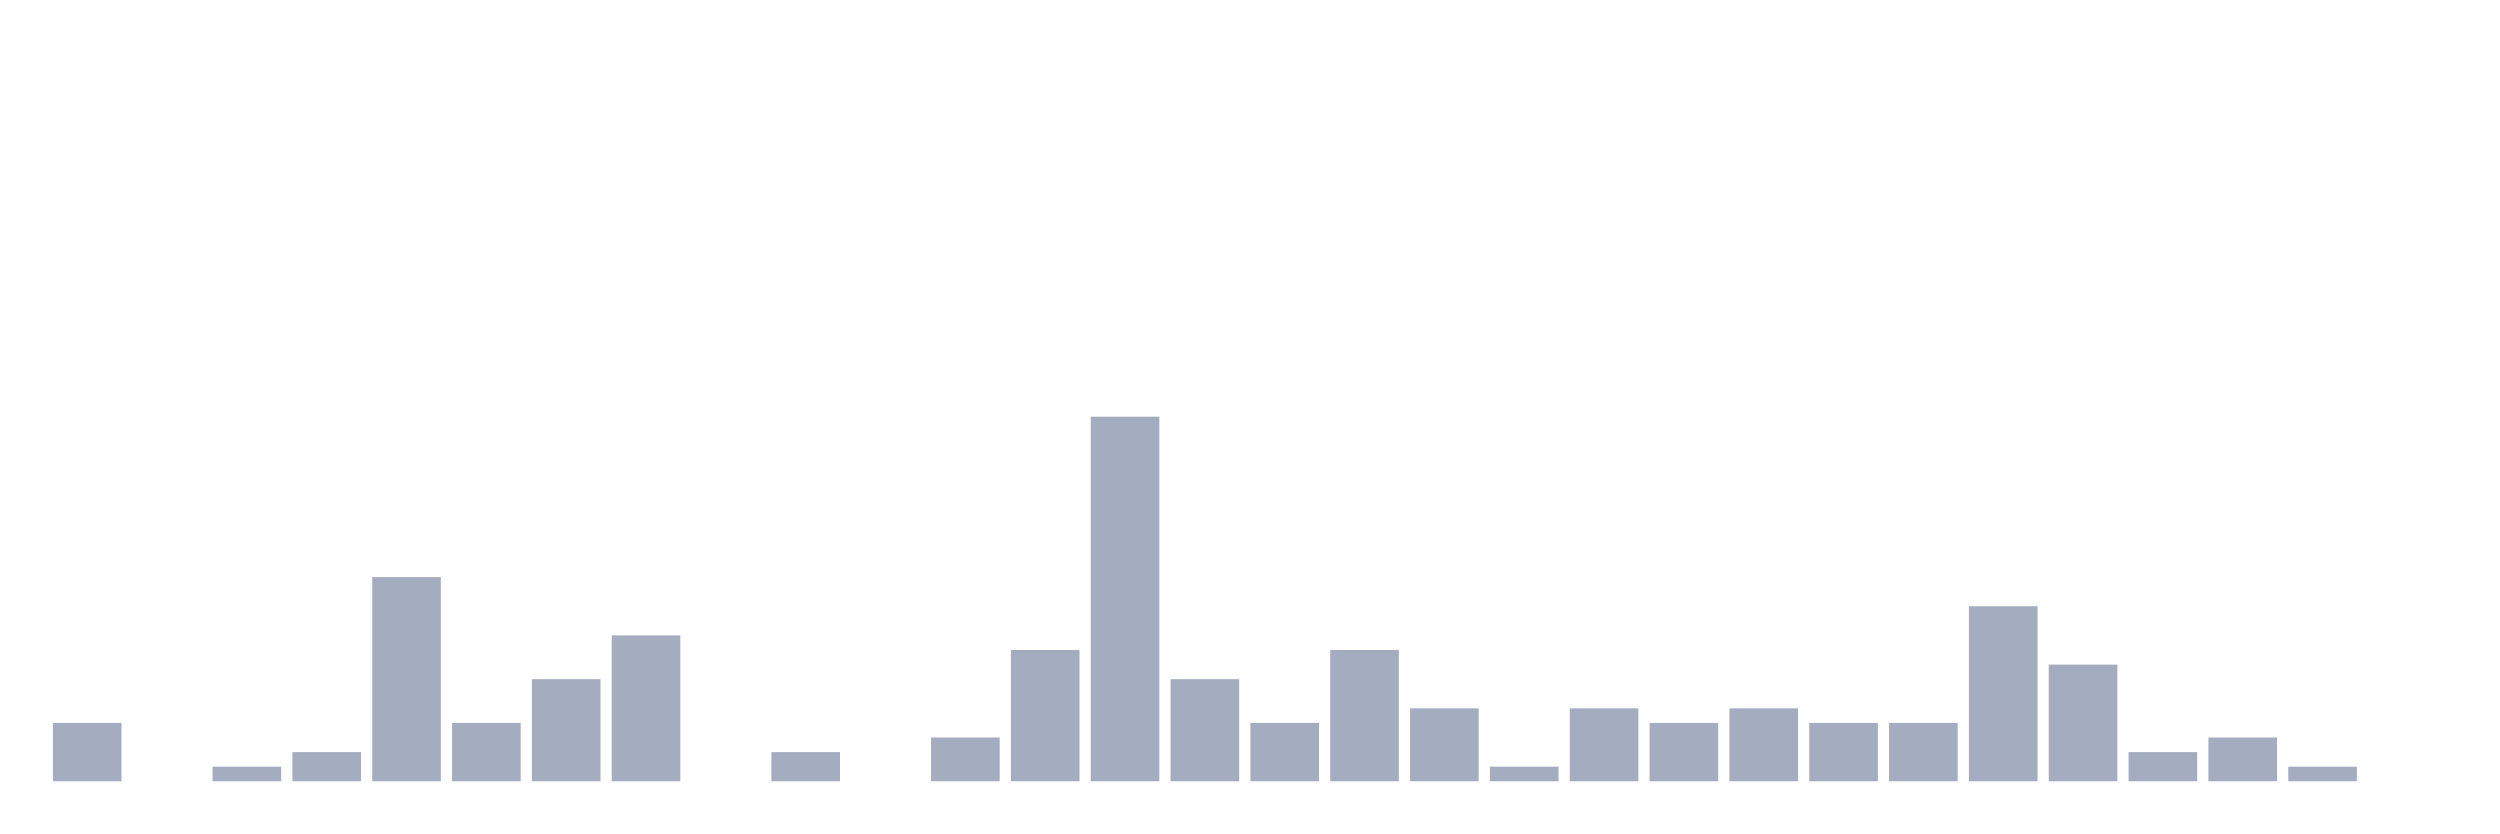
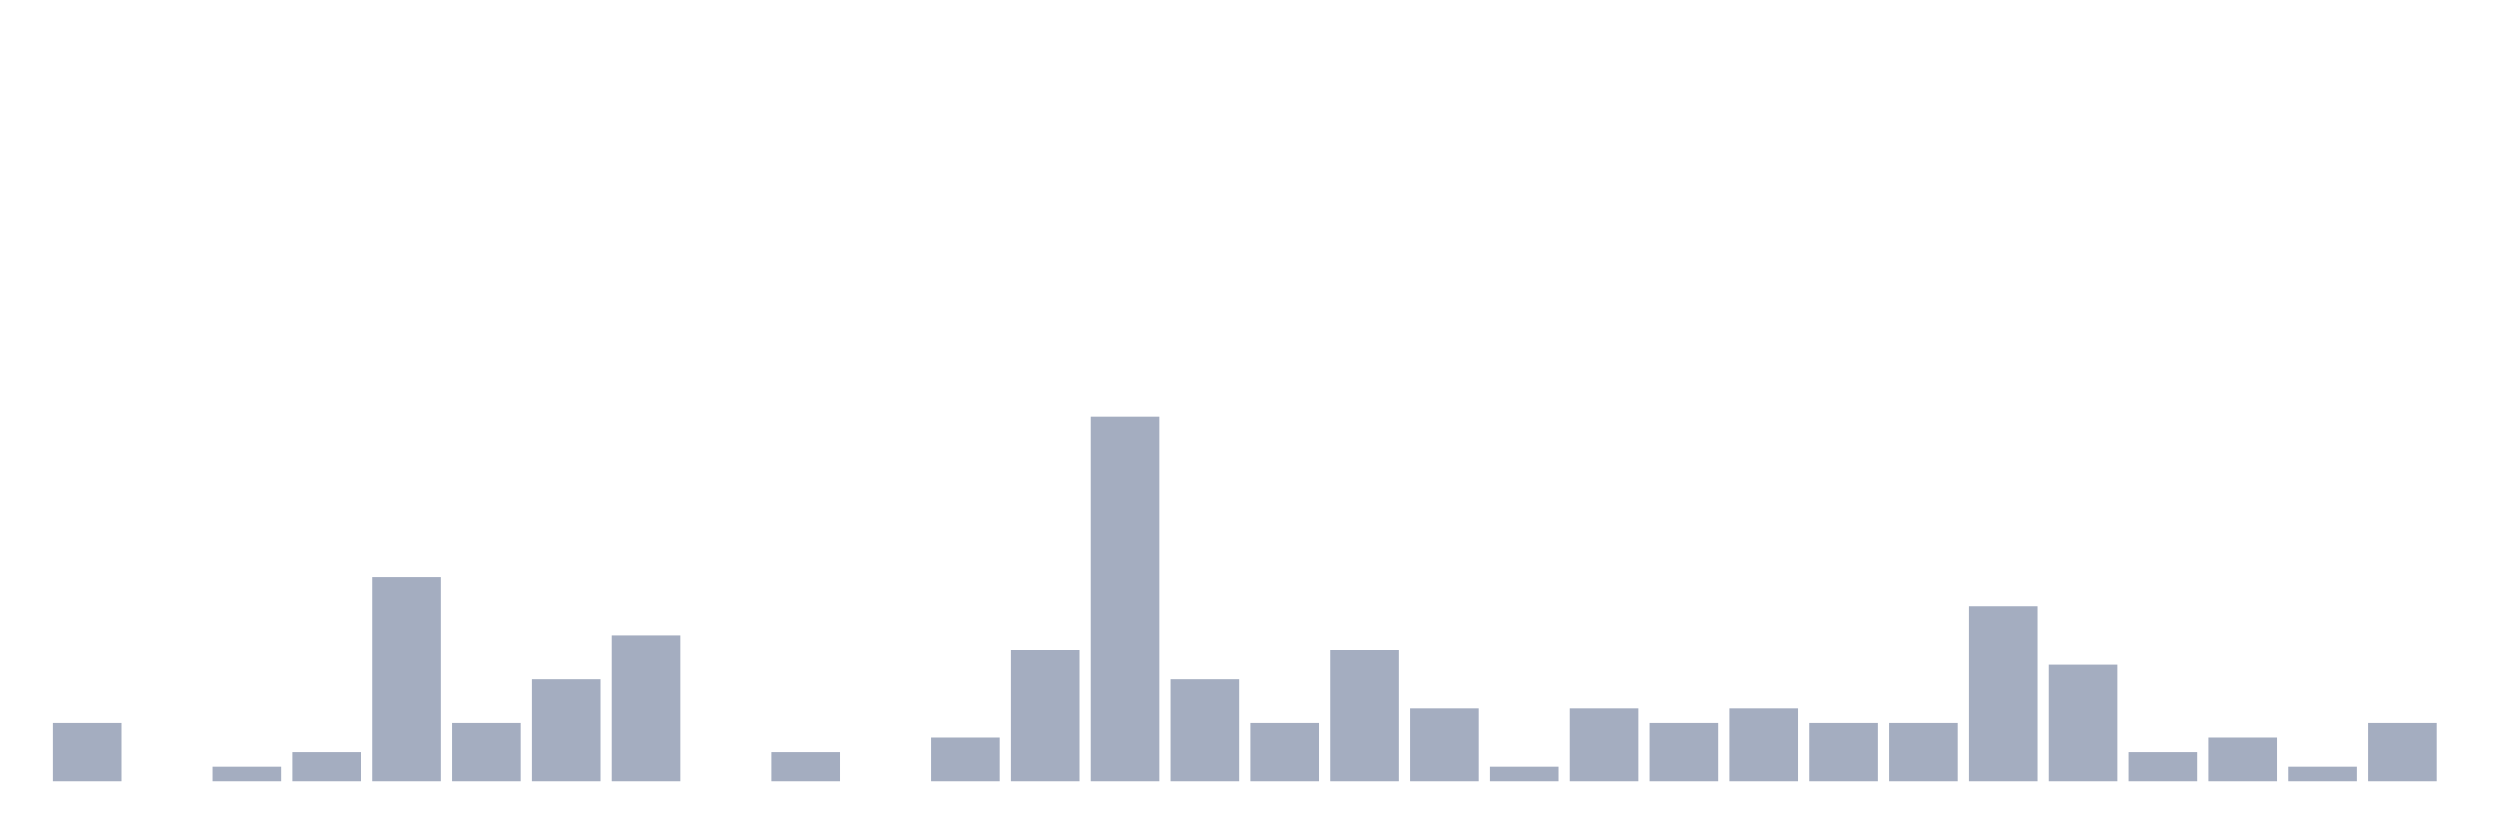
<svg xmlns="http://www.w3.org/2000/svg" viewBox="0 0 480 160">
  <g transform="translate(10,10)">
    <rect class="bar" x="0.153" width="13.175" y="128.8" height="11.2" fill="rgb(164,173,192)" />
    <rect class="bar" x="15.482" width="13.175" y="140" height="0" fill="rgb(164,173,192)" />
    <rect class="bar" x="30.81" width="13.175" y="137.2" height="2.8" fill="rgb(164,173,192)" />
    <rect class="bar" x="46.138" width="13.175" y="134.4" height="5.6" fill="rgb(164,173,192)" />
    <rect class="bar" x="61.466" width="13.175" y="100.8" height="39.2" fill="rgb(164,173,192)" />
    <rect class="bar" x="76.794" width="13.175" y="128.8" height="11.2" fill="rgb(164,173,192)" />
    <rect class="bar" x="92.123" width="13.175" y="120.4" height="19.6" fill="rgb(164,173,192)" />
    <rect class="bar" x="107.451" width="13.175" y="112" height="28" fill="rgb(164,173,192)" />
    <rect class="bar" x="122.779" width="13.175" y="140" height="0" fill="rgb(164,173,192)" />
    <rect class="bar" x="138.107" width="13.175" y="134.4" height="5.6" fill="rgb(164,173,192)" />
    <rect class="bar" x="153.436" width="13.175" y="140" height="0" fill="rgb(164,173,192)" />
    <rect class="bar" x="168.764" width="13.175" y="131.6" height="8.4" fill="rgb(164,173,192)" />
    <rect class="bar" x="184.092" width="13.175" y="114.8" height="25.2" fill="rgb(164,173,192)" />
    <rect class="bar" x="199.42" width="13.175" y="70" height="70" fill="rgb(164,173,192)" />
    <rect class="bar" x="214.748" width="13.175" y="120.4" height="19.6" fill="rgb(164,173,192)" />
    <rect class="bar" x="230.077" width="13.175" y="128.8" height="11.2" fill="rgb(164,173,192)" />
    <rect class="bar" x="245.405" width="13.175" y="114.8" height="25.2" fill="rgb(164,173,192)" />
    <rect class="bar" x="260.733" width="13.175" y="126" height="14" fill="rgb(164,173,192)" />
    <rect class="bar" x="276.061" width="13.175" y="137.2" height="2.8" fill="rgb(164,173,192)" />
    <rect class="bar" x="291.39" width="13.175" y="126" height="14" fill="rgb(164,173,192)" />
    <rect class="bar" x="306.718" width="13.175" y="128.8" height="11.2" fill="rgb(164,173,192)" />
    <rect class="bar" x="322.046" width="13.175" y="126" height="14" fill="rgb(164,173,192)" />
    <rect class="bar" x="337.374" width="13.175" y="128.8" height="11.2" fill="rgb(164,173,192)" />
    <rect class="bar" x="352.702" width="13.175" y="128.8" height="11.2" fill="rgb(164,173,192)" />
    <rect class="bar" x="368.031" width="13.175" y="106.4" height="33.6" fill="rgb(164,173,192)" />
    <rect class="bar" x="383.359" width="13.175" y="117.6" height="22.4" fill="rgb(164,173,192)" />
    <rect class="bar" x="398.687" width="13.175" y="134.4" height="5.6" fill="rgb(164,173,192)" />
    <rect class="bar" x="414.015" width="13.175" y="131.6" height="8.4" fill="rgb(164,173,192)" />
    <rect class="bar" x="429.344" width="13.175" y="137.2" height="2.8" fill="rgb(164,173,192)" />
-     <rect class="bar" x="444.672" width="13.175" y="140" height="0" fill="rgb(164,173,192)" />
+     <rect class="bar" x="444.672" width="13.175" y="128.8" height="11.2" fill="rgb(164,173,192)" />
  </g>
</svg>
